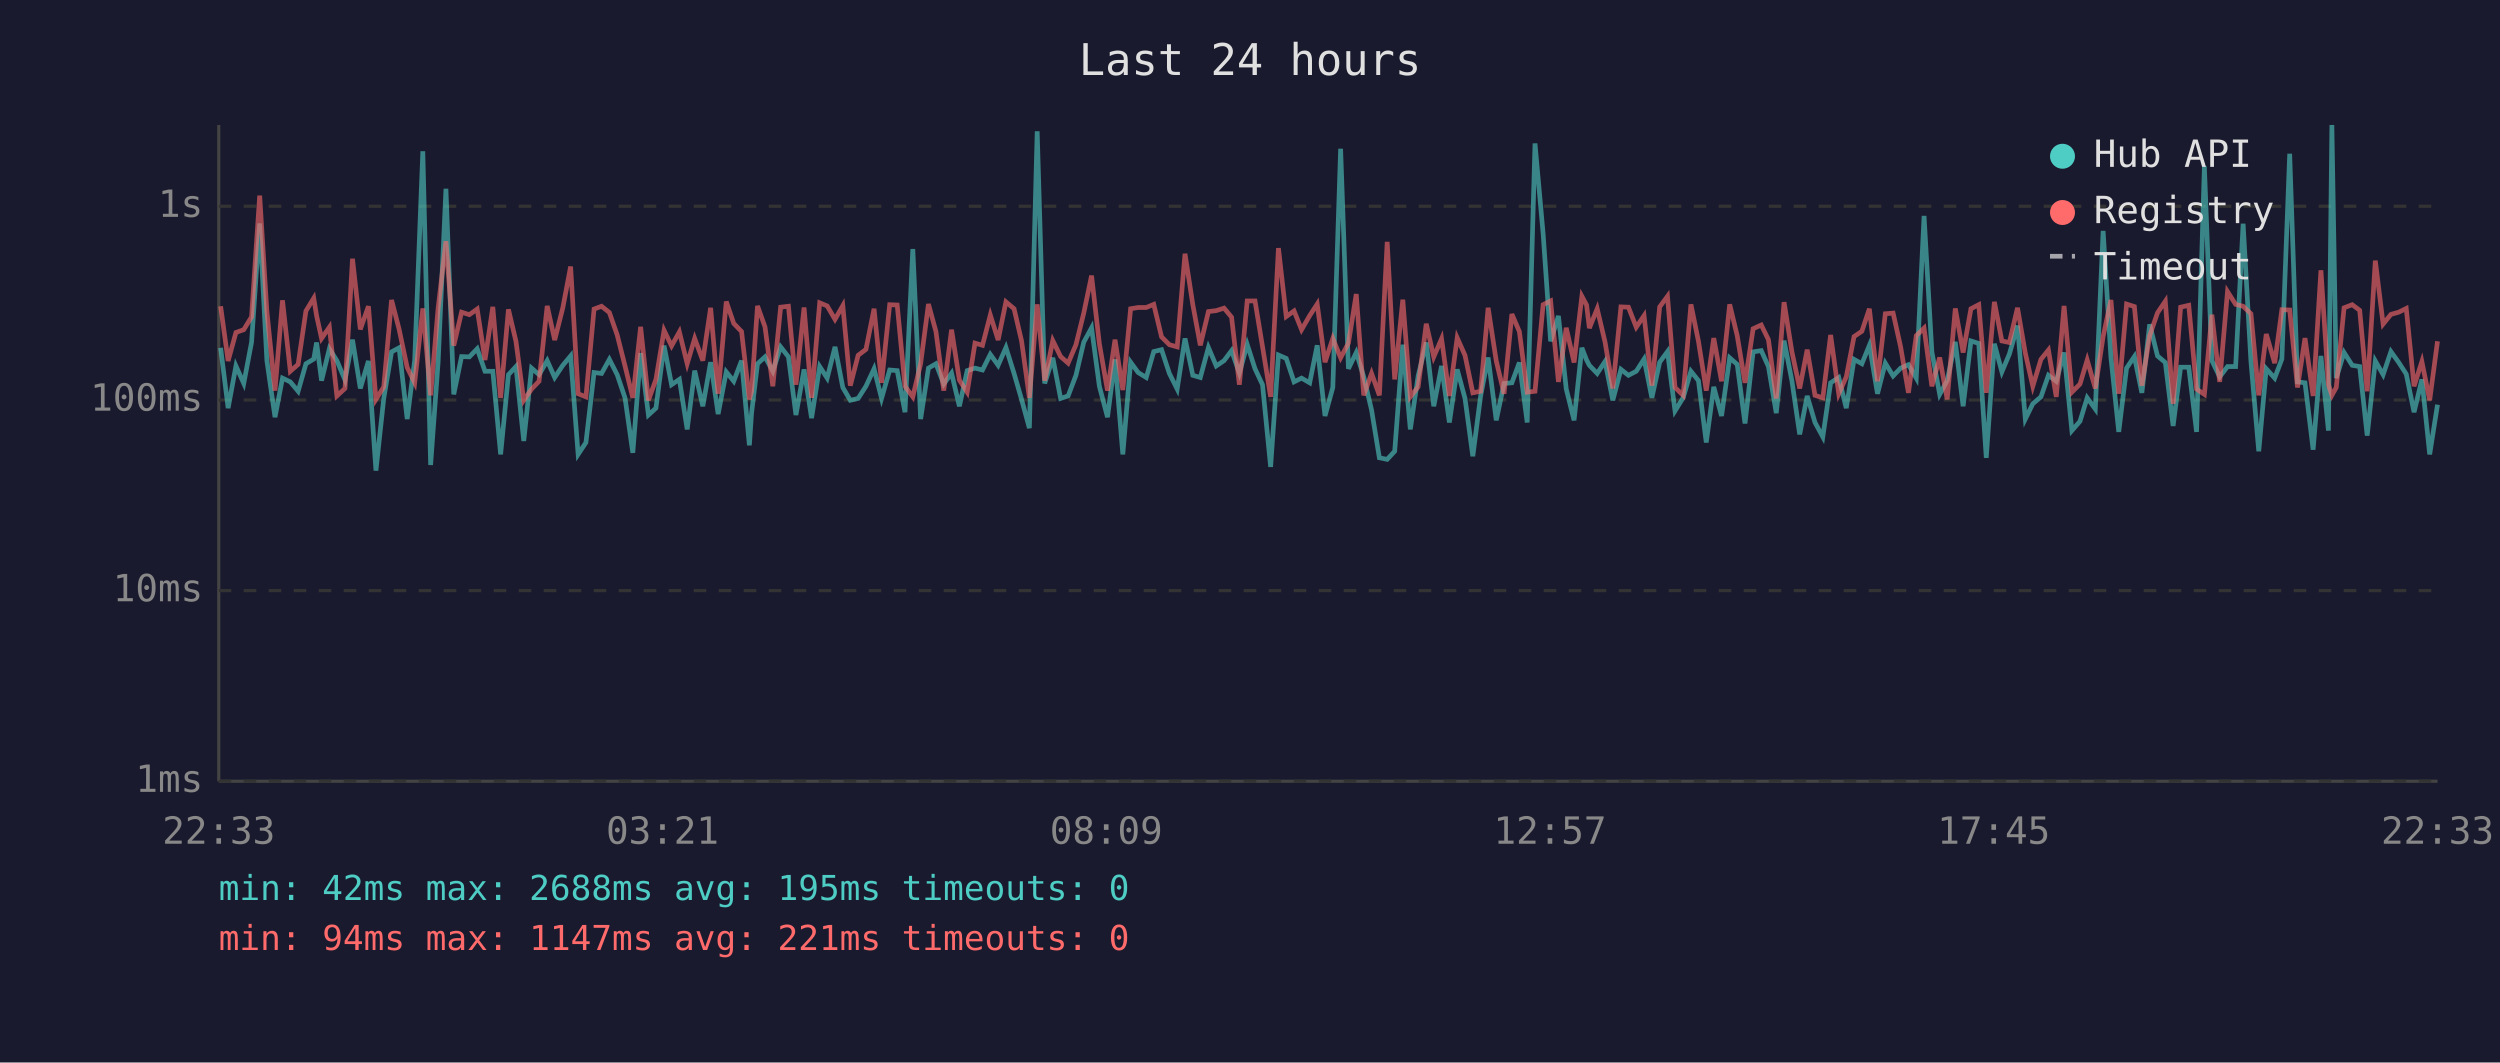
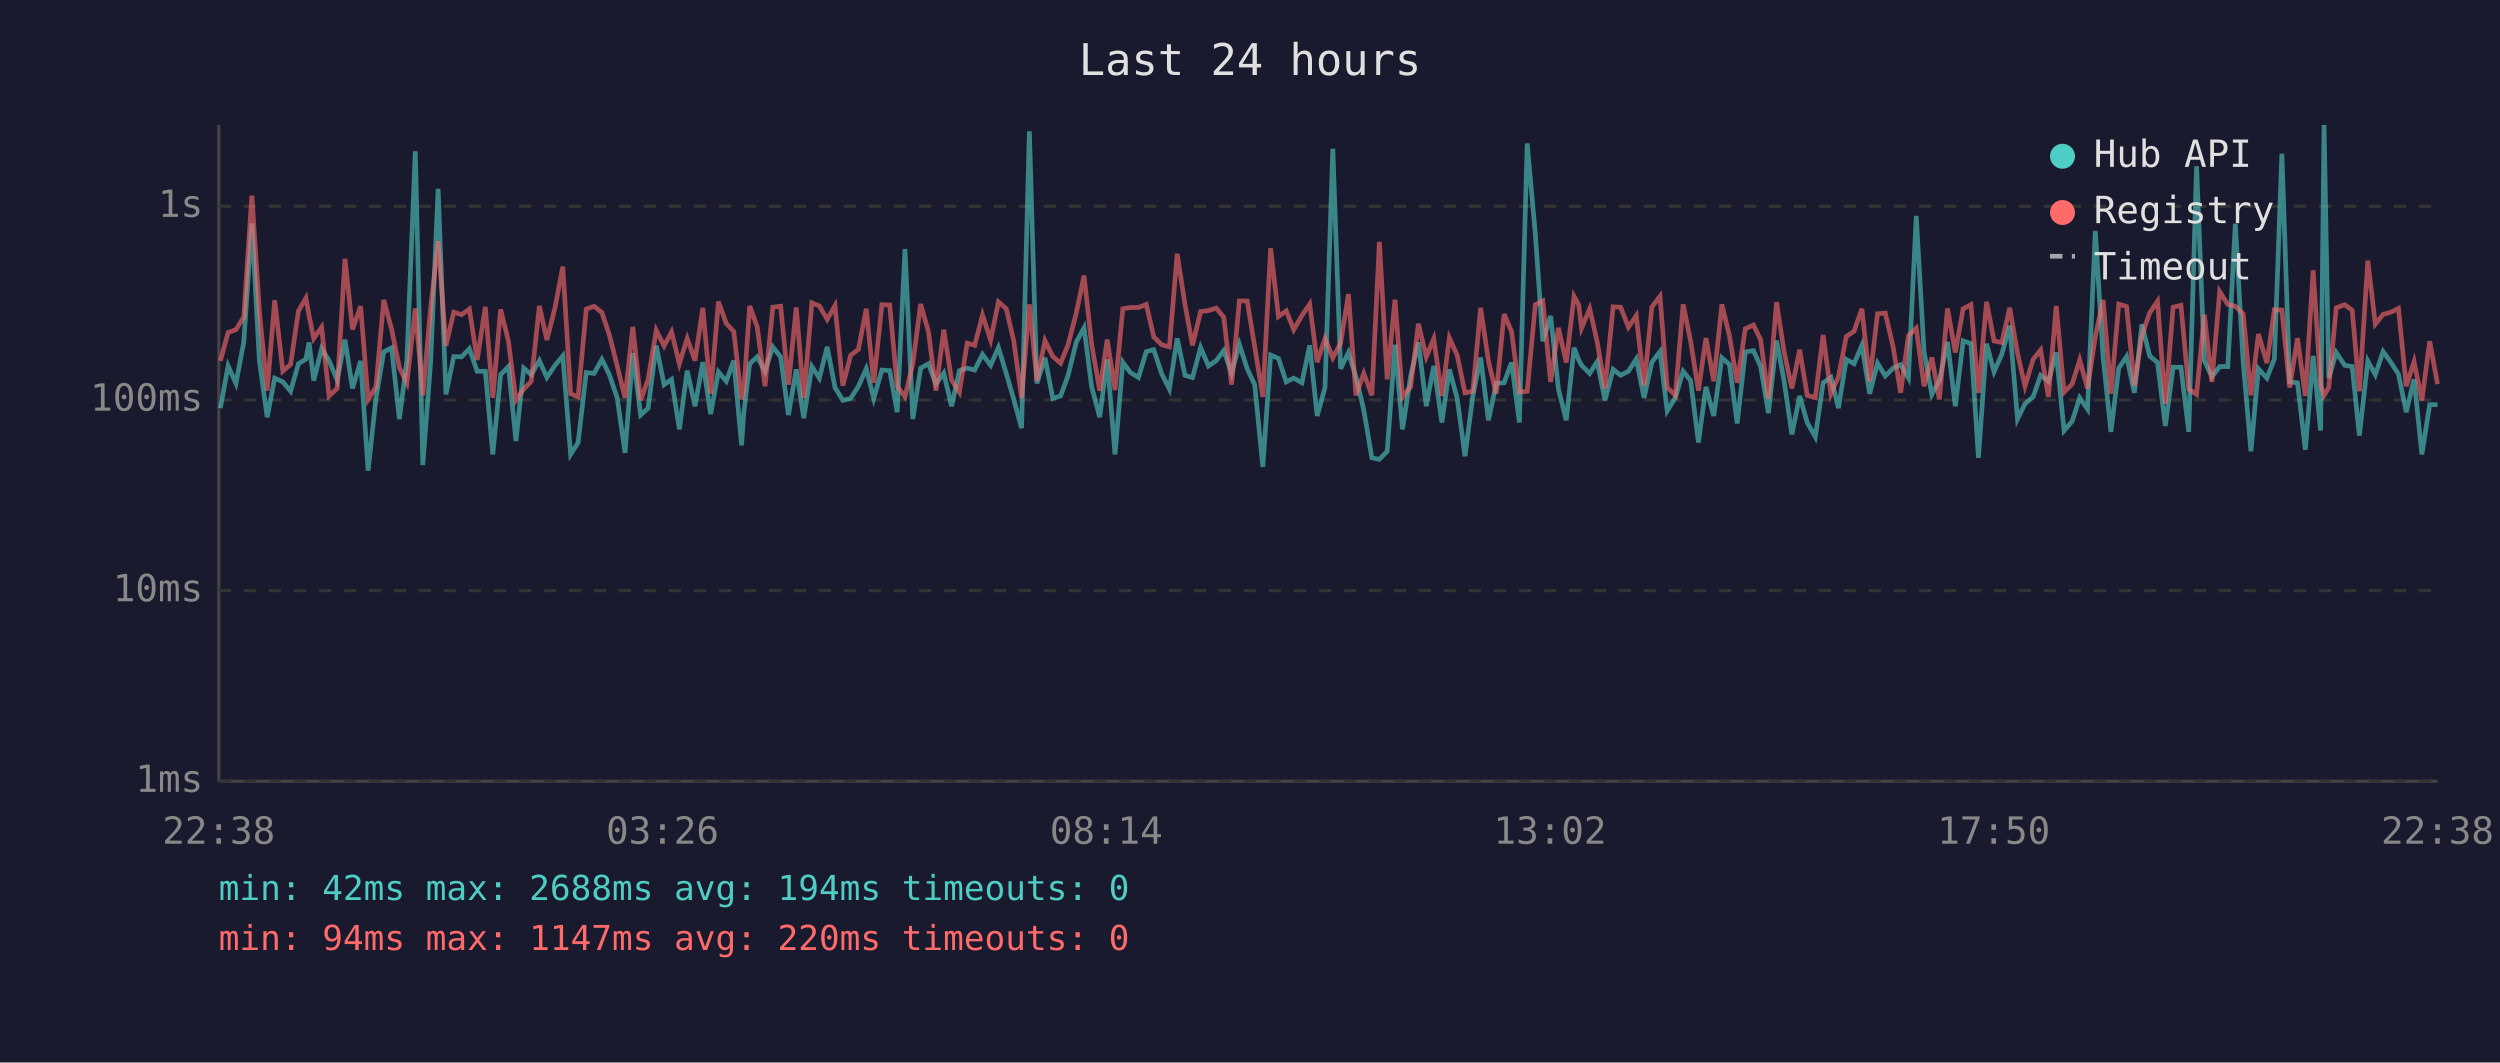
<svg xmlns="http://www.w3.org/2000/svg" viewBox="0 0 800 340" font-family="monospace" font-size="12">
  <rect width="800" height="340" fill="#1a1a2e" />
  <text x="400" y="24" fill="#e0e0e0" font-size="14" text-anchor="middle">Last 24 hours</text>
  <line x1="70" y1="40" x2="70" y2="250" stroke="#444" stroke-width="1" />
  <line x1="70" y1="250" x2="780" y2="250" stroke="#444" stroke-width="1" />
  <line x1="70" y1="250" x2="780" y2="250" stroke="#333" stroke-width="1" stroke-dasharray="4" />
  <text x="65" y="250" fill="#888" text-anchor="end" dominant-baseline="middle">1ms</text>
  <line x1="70" y1="189" x2="780" y2="189" stroke="#333" stroke-width="1" stroke-dasharray="4" />
  <text x="65" y="189" fill="#888" text-anchor="end" dominant-baseline="middle">10ms</text>
  <line x1="70" y1="128" x2="780" y2="128" stroke="#333" stroke-width="1" stroke-dasharray="4" />
  <text x="65" y="128" fill="#888" text-anchor="end" dominant-baseline="middle">100ms</text>
  <line x1="70" y1="66" x2="780" y2="66" stroke="#333" stroke-width="1" stroke-dasharray="4" />
  <text x="65" y="66" fill="#888" text-anchor="end" dominant-baseline="middle">1s</text>
-   <text x="70" y="270" fill="#888" text-anchor="middle">22:33</text>
-   <text x="212" y="270" fill="#888" text-anchor="middle">03:21</text>
-   <text x="354" y="270" fill="#888" text-anchor="middle">08:09</text>
-   <text x="496" y="270" fill="#888" text-anchor="middle">12:57</text>
-   <text x="638" y="270" fill="#888" text-anchor="middle">17:45</text>
-   <text x="780" y="270" fill="#888" text-anchor="middle">22:33</text>
-   <polyline points="70.6,111.3 73.0,130.6 75.5,117.1 78.0,122.7 80.5,109.5 83.1,71.5 85.4,115.4 88.0,133.5 90.4,121.0 92.9,122.2 95.4,125.2 97.9,116.4 100.4,114.9 101.3,109.6 102.9,121.8 105.4,111.6 107.8,115.4 110.4,121.6 112.8,108.7 115.3,124.3 117.9,115.5 120.3,150.6 122.8,127.5 125.3,112.6 127.7,111.3 130.3,134.1 132.7,115.2 135.3,48.4 137.8,148.8 140.2,115.9 142.7,60.4 145.2,126.2 147.7,114.1 150.2,114.2 152.7,111.6 155.2,118.8 157.7,118.8 160.2,145.4 162.7,119.9 165.1,117.3 167.6,141.1 170.1,117.8 172.5,119.9 175.1,115.4 177.5,120.8 180.1,116.9 182.6,113.9 185.0,145.4 187.5,141.6 190.1,119.2 192.5,119.5 195.0,115.0 197.5,119.9 200.0,127.3 202.5,144.9 205.0,113.0 207.5,132.8 209.9,130.6 212.5,110.6 214.9,123.1 217.4,121.4 219.9,137.4 222.3,118.6 224.9,130.0 227.4,115.9 229.8,132.5 232.4,119.0 234.8,122.0 237.3,115.4 239.8,142.5 240.5,132.2 242.4,116.4 244.8,114.2 247.3,118.8 249.8,111.0 252.3,114.2 254.7,132.8 257.3,118.2 259.7,133.8 262.3,117.3 264.7,121.0 267.2,111.0 269.7,124.0 272.1,128.1 274.6,127.5 277.1,123.6 279.7,118.0 282.1,127.5 284.7,118.4 287.1,118.6 289.6,131.9 292.1,79.7 294.6,134.1 297.1,117.8 299.5,116.4 302.0,122.9 304.5,119.4 307.0,130.0 309.5,118.6 312.0,117.8 314.4,118.4 316.9,113.4 319.4,116.9 321.9,111.2 324.5,119.5 326.9,127.8 329.4,137.0 331.9,42.0 334.3,122.7 336.9,114.5 339.4,127.5 341.8,126.7 344.3,120.1 346.8,109.5 349.3,104.9 351.8,123.6 354.4,133.5 356.8,115.0 359.3,145.4 361.8,115.9 364.2,119.2 366.8,120.8 369.2,112.5 371.7,111.9 374.2,119.5 376.7,124.5 379.2,108.3 381.7,120.1 384.1,120.8 386.7,111.2 389.2,117.1 391.7,115.4 394.1,112.2 396.6,119.4 399.1,110.2 401.6,118.0 404.0,123.1 406.6,149.4 409.1,113.6 411.6,114.7 414.1,122.2 416.5,121.0 419.1,122.5 421.5,110.5 424.0,133.1 426.5,124.0 429.0,47.6 431.5,118.0 434.0,112.8 436.4,120.6 438.9,131.2 441.4,146.5 443.9,147.0 446.3,144.4 448.9,110.3 451.3,137.4 453.8,120.3 456.4,109.6 458.8,130.0 461.3,117.1 463.8,135.2 466.3,118.2 468.8,127.5 471.3,146.0 473.8,126.7 476.2,114.4 478.8,134.5 481.3,122.7 483.8,122.5 486.2,116.0 488.7,135.2 491.2,45.9 493.8,74.8 496.2,109.2 498.7,101.1 501.2,124.5 503.7,134.5 506.2,111.3 507.7,115.2 508.6,116.9 511.1,119.5 513.6,115.7 516.1,128.1 518.7,118.2 521.1,120.1 523.6,118.8 526.1,114.9 528.6,127.3 531.1,115.9 533.6,112.5 536.0,131.5 538.6,127.3 541.1,118.8 543.5,121.8 546.0,141.6 548.4,123.8 550.9,133.1 553.5,114.5 555.9,116.6 558.4,135.5 561.0,112.6 563.6,112.2 565.9,117.3 568.4,132.2 570.9,109.0 573.4,121.8 575.9,139.0 578.3,126.7 580.8,135.2 583.3,139.8 585.8,122.5 588.4,120.8 590.8,130.6 593.3,115.0 595.8,116.4 598.2,110.5 600.8,126.0 603.3,116.2 605.8,120.3 608.2,117.8 610.7,116.7 613.2,121.0 615.7,69.1 618.2,112.6 620.7,126.2 623.1,121.8 625.7,109.4 628.2,130.0 630.7,109.1 633.2,109.9 635.6,146.5 638.2,110.0 640.6,119.0 643.0,113.3 645.6,104.2 648.1,134.1 650.5,129.2 653.1,127.0 655.5,120.1 658.0,122.0 660.5,112.8 663.0,137.8 665.6,134.8 667.9,127.3 670.5,130.9 673.0,73.9 675.5,114.4 678.0,138.2 680.5,117.8 683.0,114.1 685.4,125.7 687.9,103.8 690.4,113.9 692.9,116.0 695.4,136.3 697.8,117.5 700.4,117.5 702.9,138.2 705.4,53.2 707.8,115.4 710.3,120.6 712.8,117.3 715.4,117.3 717.8,71.6 720.3,115.7 722.8,144.4 725.2,118.0 727.9,121.0 730.2,114.9 732.7,49.2 735.2,122.2 737.6,122.5 740.2,143.9 742.7,113.9 745.1,137.8 746.2,40.0 747.6,121.0 750.1,112.8 752.7,116.9 755.1,117.3 757.5,139.4 760.1,115.5 762.6,119.9 765.1,112.5 767.6,116.0 770.0,119.7 772.5,131.9 775.0,121.4 777.5,145.4 780.0,129.5" fill="none" stroke="#4ecdc4" stroke-width="1.5" opacity="0.6" />
-   <polyline points="70.6,98.0 73.0,115.5 75.5,106.4 78.0,105.5 80.5,101.4 83.1,62.6 85.4,99.6 88.0,125.0 90.4,96.1 92.9,118.8 95.4,116.6 97.9,99.5 100.4,95.4 101.3,101.0 102.9,108.3 105.4,104.7 107.8,126.7 110.4,124.3 112.8,82.8 115.3,105.4 117.9,98.0 120.3,127.8 122.8,123.8 125.3,96.0 127.7,105.3 130.3,117.6 132.7,122.5 135.3,98.7 137.8,126.5 140.2,98.6 142.7,77.2 145.2,110.6 147.7,99.9 150.2,100.7 152.7,98.9 155.2,115.2 157.7,98.2 160.2,127.3 162.7,99.0 165.1,109.2 167.6,128.1 170.1,124.5 172.5,122.0 175.1,97.9 177.5,108.8 180.1,98.5 182.6,85.3 185.0,126.0 187.5,127.0 190.1,98.9 192.5,98.0 195.0,100.0 197.5,107.2 200.0,117.1 202.5,127.3 205.0,104.6 207.5,128.1 209.9,121.4 212.5,105.7 214.9,110.7 217.4,106.2 219.9,116.4 222.3,108.3 224.9,115.4 227.4,98.5 229.8,126.0 232.4,96.5 234.8,103.5 237.3,106.1 239.8,127.8 240.5,125.2 242.4,97.9 244.8,104.6 247.3,123.6 249.8,98.3 252.3,98.0 254.7,123.1 257.3,98.4 259.7,127.3 262.3,96.9 264.7,97.9 267.2,102.2 269.7,97.8 272.1,123.4 274.6,113.7 277.1,111.8 279.7,98.8 282.1,122.5 284.7,97.5 287.1,97.6 289.6,123.6 292.1,127.0 294.6,116.4 297.1,97.3 299.5,106.1 302.0,125.0 304.5,105.5 307.0,121.6 309.5,125.5 312.0,109.8 314.4,110.5 316.9,100.8 319.4,108.8 321.9,96.6 324.5,98.8 326.9,109.1 329.4,127.3 331.9,97.4 334.3,121.8 336.9,109.0 339.4,114.1 341.8,116.2 344.3,110.3 346.8,100.2 349.3,88.2 351.8,110.0 354.4,125.0 356.8,108.7 359.3,124.8 361.8,98.8 364.2,98.4 366.8,98.4 369.2,97.4 371.7,107.8 374.2,110.3 376.7,111.0 379.2,81.2 381.7,97.5 384.1,110.5 386.7,99.7 389.2,99.4 391.7,98.6 394.1,101.5 396.6,123.1 399.1,96.3 401.6,96.3 404.0,110.9 406.6,127.0 409.1,79.4 411.6,101.3 414.1,99.5 416.5,105.5 419.1,101.0 421.5,97.3 424.0,115.9 426.5,108.3 429.0,114.5 431.5,109.8 434.0,94.1 436.4,126.5 438.9,119.5 441.4,126.5 443.9,77.4 446.3,121.4 448.9,95.9 451.3,127.0 453.8,123.8 456.4,103.6 458.8,114.2 461.3,108.4 463.8,126.7 466.3,108.1 468.8,113.7 471.3,125.7 473.8,125.2 476.2,98.5 478.8,115.5 481.3,126.0 483.8,100.5 486.2,106.1 488.7,125.5 491.2,125.2 493.8,97.5 496.2,96.3 498.7,122.2 501.2,104.9 503.7,116.0 506.2,94.8 507.7,97.6 508.6,105.0 511.1,98.8 513.6,109.4 516.1,124.3 518.7,98.2 521.1,98.3 523.6,104.7 526.1,101.0 528.6,123.4 531.1,98.2 533.6,94.8 536.0,124.0 538.6,126.5 541.1,97.4 543.5,109.2 546.0,125.0 548.4,108.2 550.9,122.0 553.5,97.4 555.9,107.4 558.4,122.5 561.0,105.2 563.6,104.0 565.9,108.7 568.4,127.5 570.9,96.7 573.4,112.5 575.9,124.3 578.3,111.9 580.8,126.5 583.3,127.3 585.8,107.2 588.4,126.0 590.8,120.6 593.3,107.7 595.8,106.0 598.2,98.8 600.8,122.0 603.3,100.4 605.8,100.2 608.2,111.0 610.7,125.7 613.2,107.4 615.7,105.0 618.2,123.6 620.7,114.4 623.1,127.8 625.7,98.7 628.2,112.8 630.7,98.8 633.2,97.5 635.6,125.7 638.2,96.6 640.6,109.1 643.0,109.6 645.6,98.5 648.1,113.0 650.5,123.6 653.1,115.0 655.5,112.0 658.0,127.0 660.5,97.9 663.0,125.5 665.6,122.9 667.9,115.2 670.5,124.3 673.0,107.7 675.5,96.0 678.0,126.0 680.5,97.3 683.0,98.1 685.4,123.4 687.9,107.4 690.4,100.1 692.9,96.4 695.4,129.2 697.8,98.3 700.4,97.7 702.9,124.5 705.4,126.2 707.8,100.7 710.3,122.2 712.8,93.3 715.4,97.4 717.8,98.0 720.3,100.4 722.8,126.5 725.2,106.9 727.9,116.2 730.2,99.1 732.7,99.2 735.2,124.0 737.6,108.2 740.2,126.7 742.7,86.5 745.1,123.1 746.2,126.5 747.6,124.0 750.1,98.5 752.7,97.5 755.1,99.3 757.5,125.2 760.1,83.4 762.6,103.7 765.1,100.6 767.6,99.9 770.0,98.7 772.5,123.6 775.0,115.7 777.5,128.1 780.0,109.2" fill="none" stroke="#ff6b6b" stroke-width="1.5" opacity="0.6" />
+   <text x="70" y="270" fill="#888" text-anchor="middle">22:38</text>
+   <text x="212" y="270" fill="#888" text-anchor="middle">03:26</text>
+   <text x="354" y="270" fill="#888" text-anchor="middle">08:14</text>
+   <text x="496" y="270" fill="#888" text-anchor="middle">13:02</text>
+   <text x="638" y="270" fill="#888" text-anchor="middle">17:50</text>
+   <text x="780" y="270" fill="#888" text-anchor="middle">22:38</text>
+   <polyline points="70.5,130.6 73.0,117.1 75.5,122.7 78.0,109.5 80.6,71.5 83.0,115.4 85.5,133.5 87.9,121.0 90.5,122.2 93.0,125.2 95.5,116.4 97.9,114.9 98.9,109.6 100.4,121.8 102.9,111.6 105.3,115.4 107.9,121.6 110.4,108.7 112.8,124.3 115.4,115.5 117.8,150.6 120.3,127.5 122.8,112.6 125.3,111.3 127.8,134.1 130.2,115.2 132.9,48.4 135.3,148.8 137.8,115.9 140.2,60.4 142.7,126.2 145.2,114.1 147.7,114.2 150.2,111.6 152.7,118.8 155.3,118.8 157.7,145.4 160.2,119.9 162.7,117.3 165.1,141.1 167.6,117.8 170.0,119.9 172.6,115.4 175.0,120.8 177.6,116.9 180.1,113.9 182.6,145.4 185.0,141.6 187.6,119.2 190.1,119.5 192.6,115.0 195.0,119.9 197.5,127.3 200.0,144.9 202.5,113.0 205.0,132.8 207.4,130.6 210.0,110.6 212.5,123.1 214.9,121.4 217.4,137.4 219.9,118.6 222.4,130.0 224.9,115.9 227.4,132.5 229.9,119.0 232.4,122.0 234.8,115.4 237.3,142.5 238.0,132.2 239.9,116.4 242.3,114.2 244.8,118.8 247.3,111.0 249.8,114.2 252.3,132.8 254.8,118.2 257.2,133.8 259.8,117.3 262.2,121.0 264.7,111.0 267.2,124.0 269.7,128.1 272.2,127.5 274.7,123.6 277.2,118.0 279.6,127.5 282.2,118.4 284.7,118.6 287.1,131.9 289.6,79.7 292.1,134.1 294.6,117.8 297.1,116.4 299.5,122.9 302.0,119.4 304.5,130.0 307.0,118.6 309.5,117.8 311.9,118.4 314.4,113.4 317.0,116.9 319.5,111.2 322.0,119.5 324.4,127.8 326.9,137.0 329.4,42.0 331.8,122.7 334.4,114.5 336.9,127.5 339.4,126.7 341.8,120.1 344.4,109.5 346.9,104.9 349.3,123.6 351.9,133.5 354.3,115.0 356.8,145.4 359.3,115.9 361.7,119.2 364.3,120.8 366.8,112.5 369.2,111.9 371.7,119.5 374.2,124.5 376.7,108.3 379.2,120.1 381.6,120.8 384.2,111.2 386.7,117.1 389.2,115.4 391.6,112.2 394.1,119.4 396.6,110.2 399.1,118.0 401.5,123.1 404.1,149.4 406.6,113.6 409.1,114.7 411.6,122.2 414.0,121.0 416.6,122.5 419.1,110.5 421.5,133.1 424.0,124.0 426.5,47.6 429.0,118.0 431.5,112.8 433.9,120.6 436.4,131.2 439.0,146.5 441.4,147.0 443.9,144.4 446.4,110.3 448.8,137.4 451.4,120.3 453.9,109.6 456.4,130.0 458.8,117.1 461.4,135.2 463.8,118.2 466.3,127.5 468.8,146.0 471.3,126.7 473.8,114.4 476.3,134.5 478.8,122.7 481.3,122.5 483.7,116.0 486.2,135.2 488.7,45.9 491.3,74.8 493.7,109.2 496.2,101.1 498.7,124.5 501.2,134.5 503.7,111.3 505.2,115.2 506.1,116.9 508.7,119.5 511.1,115.7 513.6,128.1 516.2,118.2 518.6,120.1 521.1,118.8 523.6,114.9 526.1,127.3 528.6,115.9 531.2,112.5 533.5,131.5 536.1,127.3 538.6,118.8 541.0,121.8 543.5,141.6 545.9,123.8 548.4,133.1 551.0,114.5 553.4,116.6 555.9,135.5 558.5,112.6 561.1,112.2 563.4,117.3 565.9,132.2 568.5,109.0 570.9,121.8 573.4,139.0 575.9,126.7 578.3,135.2 580.9,139.8 583.4,122.5 585.9,120.8 588.3,130.6 590.8,115.0 593.3,116.4 595.8,110.5 598.3,126.0 600.8,116.2 603.3,120.3 605.8,117.8 608.2,116.7 610.7,121.0 613.2,69.1 615.7,112.6 618.2,126.2 620.6,121.8 623.2,109.4 625.7,130.0 628.2,109.1 630.7,109.9 633.1,146.5 635.7,110.0 638.1,119.0 640.6,113.3 643.1,104.2 645.6,134.1 648.0,129.2 650.6,127.0 653.0,120.1 655.5,122.0 658.0,112.8 660.5,137.8 663.1,134.8 665.5,127.3 668.0,130.9 670.5,73.9 673.0,114.4 675.5,138.2 678.0,117.8 680.5,114.1 683.0,125.7 685.4,103.8 687.9,113.9 690.4,116.0 692.9,136.3 695.4,117.5 697.9,117.5 700.4,138.2 702.9,53.2 705.4,115.4 707.8,120.6 710.3,117.3 712.9,117.3 715.3,71.6 717.8,115.7 720.3,144.4 722.7,118.0 725.4,121.0 727.8,114.9 730.2,49.2 732.7,122.2 735.2,122.5 737.7,143.9 740.2,113.9 742.6,137.8 743.7,40.0 745.2,121.0 747.6,112.8 750.3,116.9 752.7,117.3 755.0,139.4 757.7,115.5 760.1,119.9 762.6,112.5 765.1,116.0 767.5,119.7 770.0,131.9 772.5,121.4 775.0,145.4 777.5,129.5 780.0,129.5" fill="none" stroke="#4ecdc4" stroke-width="1.5" opacity="0.6" />
+   <polyline points="70.5,115.5 73.0,106.4 75.5,105.5 78.0,101.4 80.6,62.6 83.0,99.6 85.5,125.0 87.9,96.1 90.5,118.8 93.0,116.6 95.5,99.5 97.9,95.4 98.9,101.0 100.4,108.3 102.9,104.7 105.3,126.7 107.9,124.3 110.4,82.8 112.8,105.4 115.4,98.0 117.8,127.8 120.3,123.8 122.8,96.0 125.3,105.3 127.8,117.6 130.2,122.5 132.9,98.7 135.3,126.5 137.8,98.6 140.2,77.2 142.7,110.6 145.2,99.9 147.7,100.7 150.2,98.9 152.7,115.2 155.3,98.2 157.7,127.3 160.2,99.0 162.7,109.2 165.1,128.1 167.6,124.5 170.0,122.0 172.6,97.9 175.0,108.8 177.6,98.5 180.1,85.3 182.6,126.0 185.0,127.0 187.6,98.9 190.1,98.0 192.6,100.0 195.0,107.2 197.5,117.1 200.0,127.3 202.5,104.6 205.0,128.1 207.4,121.4 210.0,105.7 212.5,110.7 214.9,106.2 217.4,116.4 219.9,108.3 222.4,115.4 224.9,98.5 227.4,126.0 229.9,96.5 232.4,103.5 234.8,106.1 237.3,127.8 238.0,125.2 239.9,97.9 242.3,104.6 244.8,123.6 247.3,98.3 249.8,98.0 252.3,123.1 254.8,98.4 257.2,127.3 259.8,96.9 262.2,97.9 264.7,102.2 267.2,97.8 269.7,123.4 272.2,113.7 274.7,111.8 277.2,98.8 279.6,122.5 282.2,97.5 284.7,97.6 287.1,123.6 289.6,127.0 292.1,116.4 294.6,97.3 297.1,106.1 299.5,125.0 302.0,105.5 304.5,121.6 307.0,125.5 309.5,109.8 311.9,110.5 314.4,100.8 317.0,108.8 319.5,96.6 322.0,98.8 324.4,109.1 326.9,127.3 329.4,97.4 331.8,121.8 334.4,109.0 336.9,114.1 339.4,116.2 341.8,110.3 344.4,100.2 346.9,88.2 349.3,110.0 351.9,125.0 354.3,108.7 356.8,124.8 359.3,98.8 361.7,98.4 364.3,98.4 366.8,97.4 369.2,107.8 371.7,110.3 374.2,111.0 376.7,81.2 379.2,97.5 381.6,110.5 384.2,99.7 386.7,99.4 389.2,98.6 391.6,101.5 394.1,123.1 396.6,96.3 399.1,96.3 401.5,110.9 404.1,127.0 406.6,79.4 409.1,101.3 411.6,99.5 414.0,105.5 416.6,101.0 419.1,97.3 421.5,115.9 424.0,108.3 426.5,114.5 429.0,109.8 431.5,94.1 433.9,126.5 436.4,119.5 439.0,126.5 441.4,77.4 443.9,121.4 446.4,95.9 448.8,127.0 451.4,123.8 453.9,103.6 456.4,114.2 458.8,108.4 461.4,126.7 463.8,108.1 466.3,113.7 468.8,125.7 471.3,125.2 473.8,98.5 476.3,115.5 478.8,126.0 481.3,100.5 483.7,106.1 486.2,125.5 488.7,125.2 491.3,97.5 493.7,96.3 496.2,122.2 498.7,104.9 501.2,116.0 503.7,94.8 505.2,97.6 506.1,105.0 508.7,98.8 511.1,109.4 513.6,124.3 516.2,98.2 518.6,98.3 521.1,104.7 523.6,101.0 526.1,123.4 528.6,98.2 531.2,94.8 533.5,124.0 536.1,126.5 538.6,97.4 541.0,109.2 543.5,125.0 545.9,108.2 548.4,122.0 551.0,97.4 553.4,107.4 555.9,122.5 558.5,105.2 561.1,104.0 563.4,108.7 565.9,127.5 568.5,96.7 570.9,112.5 573.4,124.3 575.9,111.9 578.3,126.5 580.9,127.3 583.4,107.2 585.9,126.0 588.3,120.6 590.8,107.7 593.3,106.0 595.8,98.8 598.3,122.0 600.8,100.4 603.3,100.2 605.8,111.0 608.2,125.7 610.7,107.4 613.2,105.0 615.7,123.6 618.2,114.4 620.6,127.8 623.2,98.7 625.7,112.8 628.2,98.8 630.7,97.5 633.1,125.7 635.7,96.6 638.1,109.1 640.6,109.6 643.1,98.5 645.6,113.0 648.0,123.6 650.6,115.0 653.0,112.0 655.5,127.0 658.0,97.9 660.5,125.5 663.1,122.9 665.5,115.2 668.0,124.3 670.5,107.7 673.0,96.0 675.5,126.0 678.0,97.3 680.5,98.1 683.0,123.4 685.4,107.4 687.9,100.1 690.4,96.4 692.9,129.2 695.4,98.3 697.9,97.7 700.4,124.5 702.9,126.2 705.4,100.7 707.8,122.2 710.3,93.3 712.9,97.4 715.3,98.0 717.8,100.4 720.3,126.5 722.7,106.9 725.4,116.2 727.8,99.1 730.2,99.2 732.7,124.0 735.2,108.2 737.7,126.7 740.2,86.5 742.6,123.1 743.7,126.5 745.2,124.0 747.6,98.5 750.3,97.5 752.7,99.3 755.0,125.2 757.7,83.4 760.1,103.7 762.6,100.6 765.1,99.9 767.5,98.7 770.0,123.6 772.5,115.7 775.0,128.1 777.5,109.2 780.0,122.9" fill="none" stroke="#ff6b6b" stroke-width="1.5" opacity="0.6" />
  <circle cx="660" cy="50" r="4" fill="#4ecdc4" />
  <text x="670" y="50" fill="#e0e0e0" dominant-baseline="middle">Hub API</text>
  <circle cx="660" cy="68" r="4" fill="#ff6b6b" />
  <text x="670" y="68" fill="#e0e0e0" dominant-baseline="middle">Registry</text>
  <line x1="656" y1="82" x2="664" y2="82" stroke="#e0e0e0" stroke-width="1.5" stroke-dasharray="4,3" opacity="0.7" />
  <text x="670" y="86" fill="#e0e0e0" dominant-baseline="middle">Timeout</text>
-   <text x="70" y="288" fill="#4ecdc4" font-size="11">min: 42ms  max: 2688ms  avg: 195ms  timeouts: 0</text>
-   <text x="70" y="304" fill="#ff6b6b" font-size="11">min: 94ms  max: 1147ms  avg: 221ms  timeouts: 0</text>
+   <text x="70" y="288" fill="#4ecdc4" font-size="11">min: 42ms  max: 2688ms  avg: 194ms  timeouts: 0</text>
+   <text x="70" y="304" fill="#ff6b6b" font-size="11">min: 94ms  max: 1147ms  avg: 220ms  timeouts: 0</text>
</svg>
